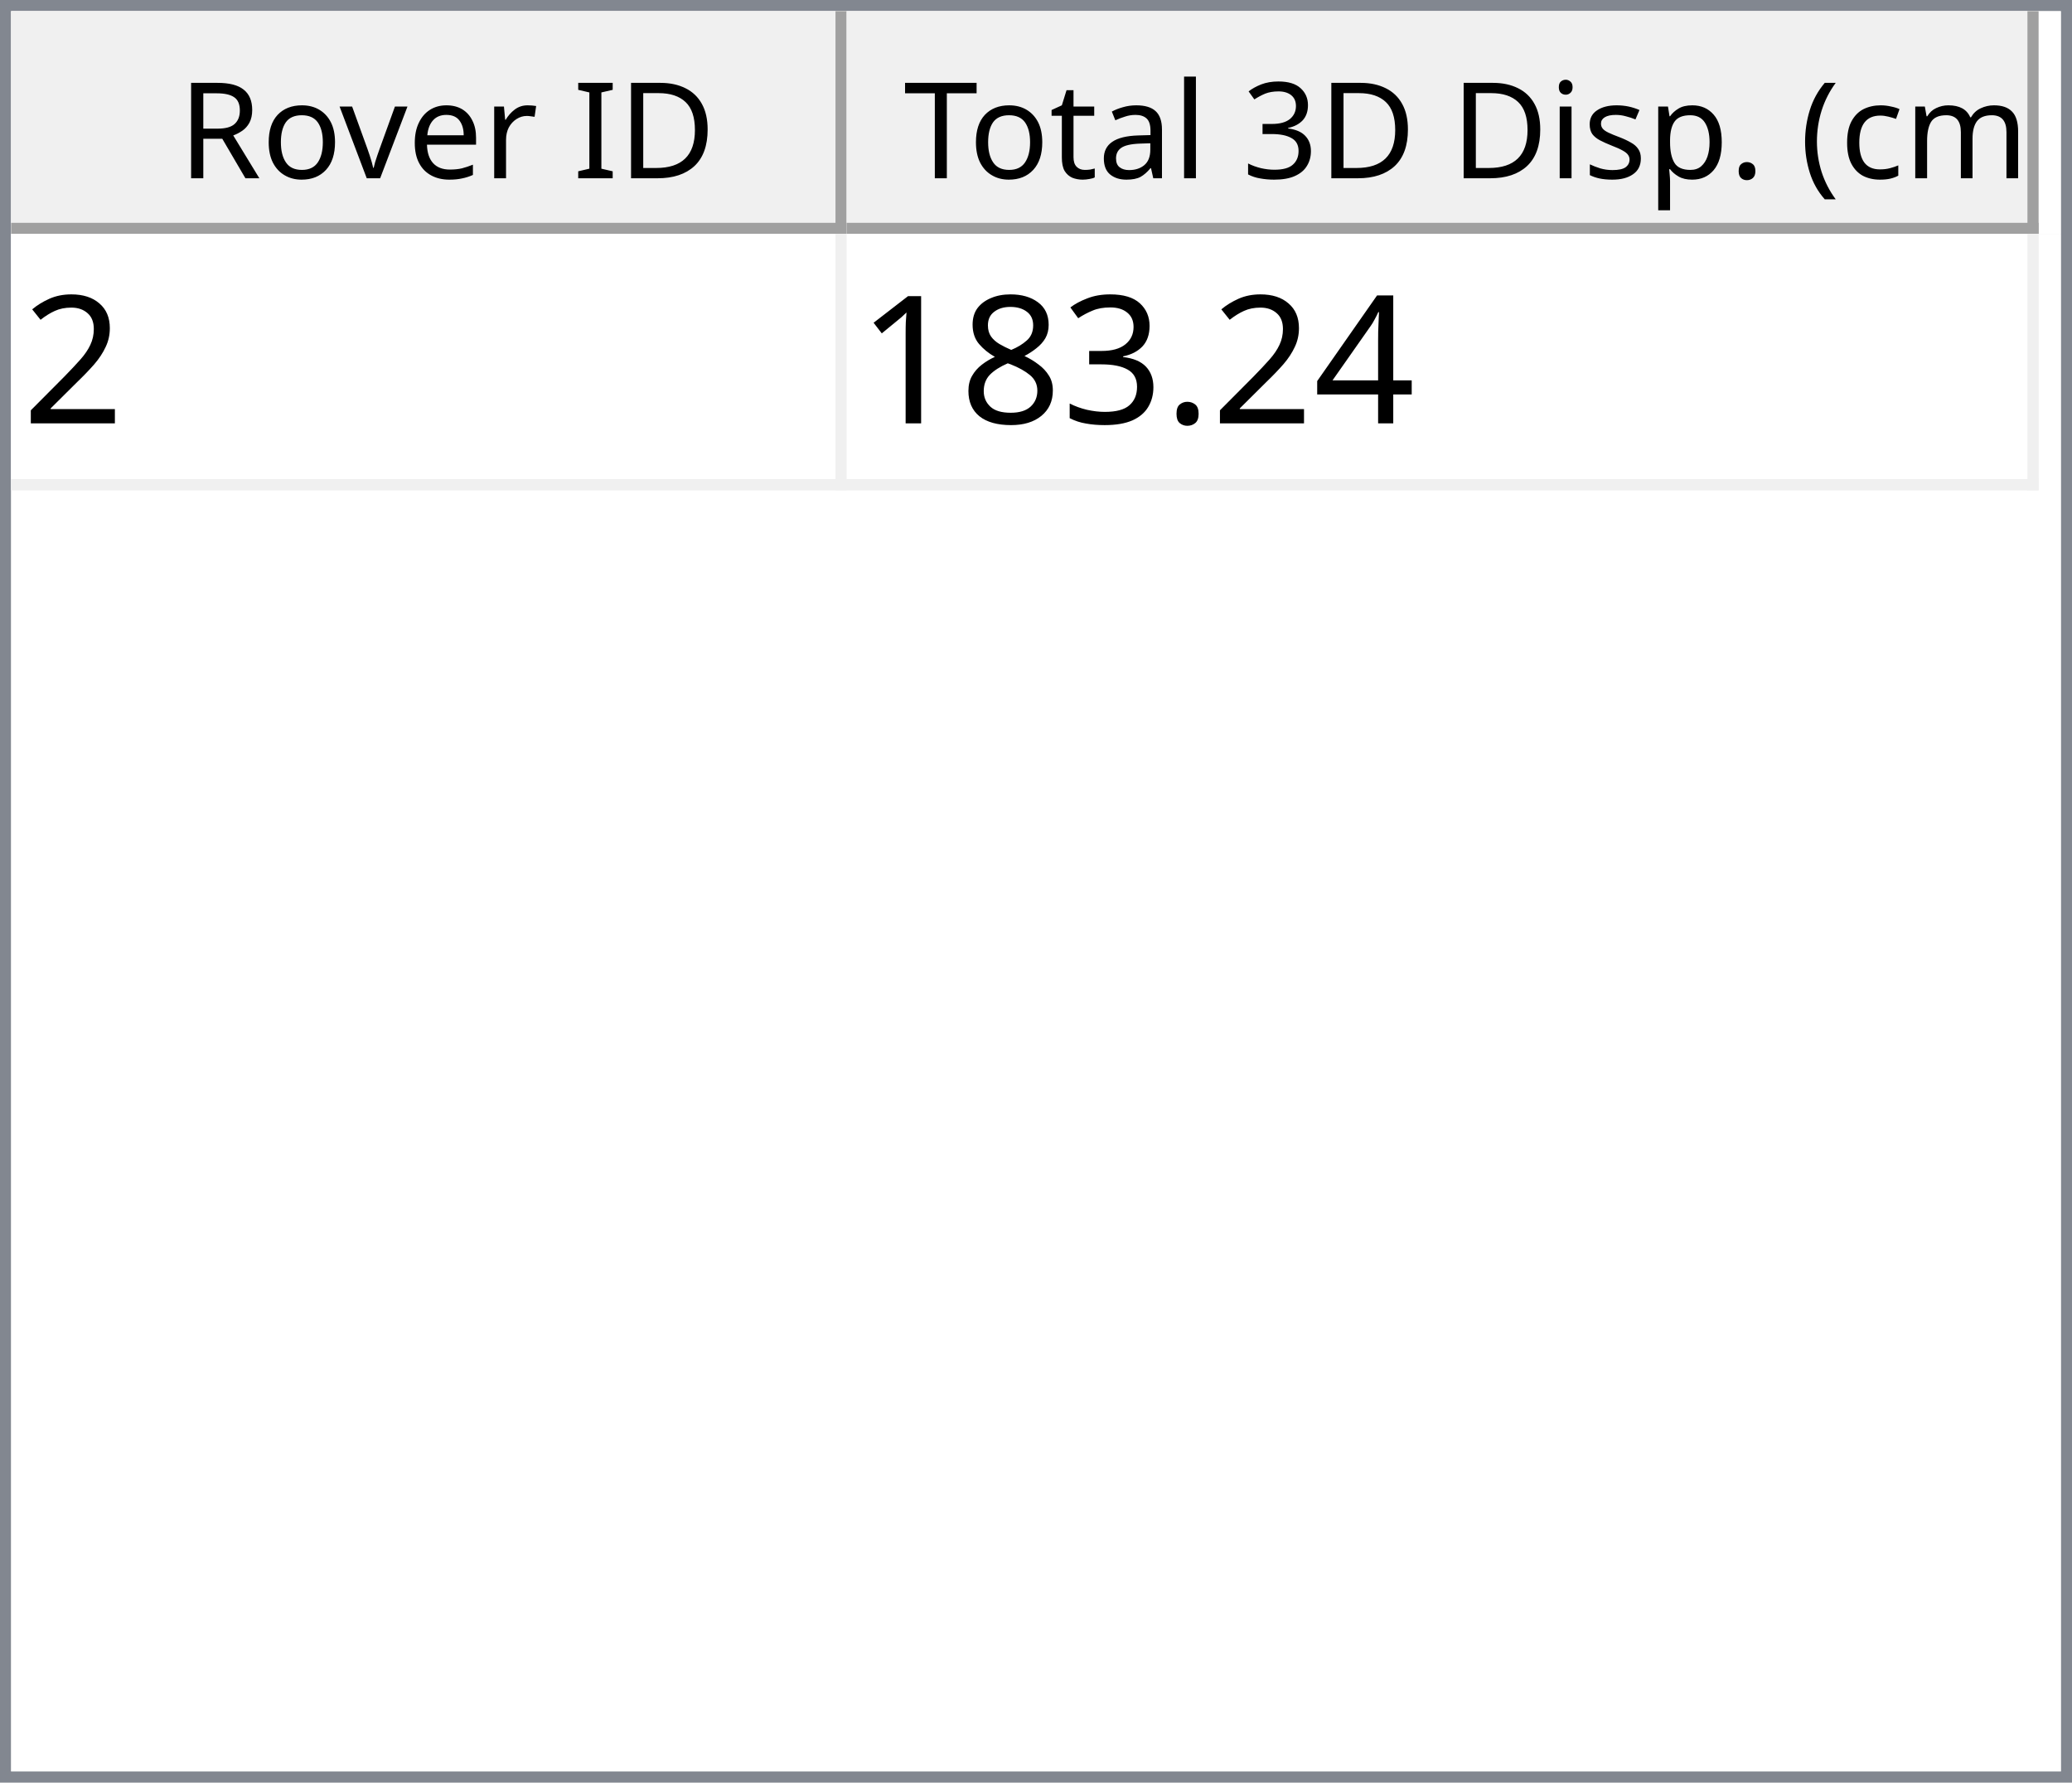
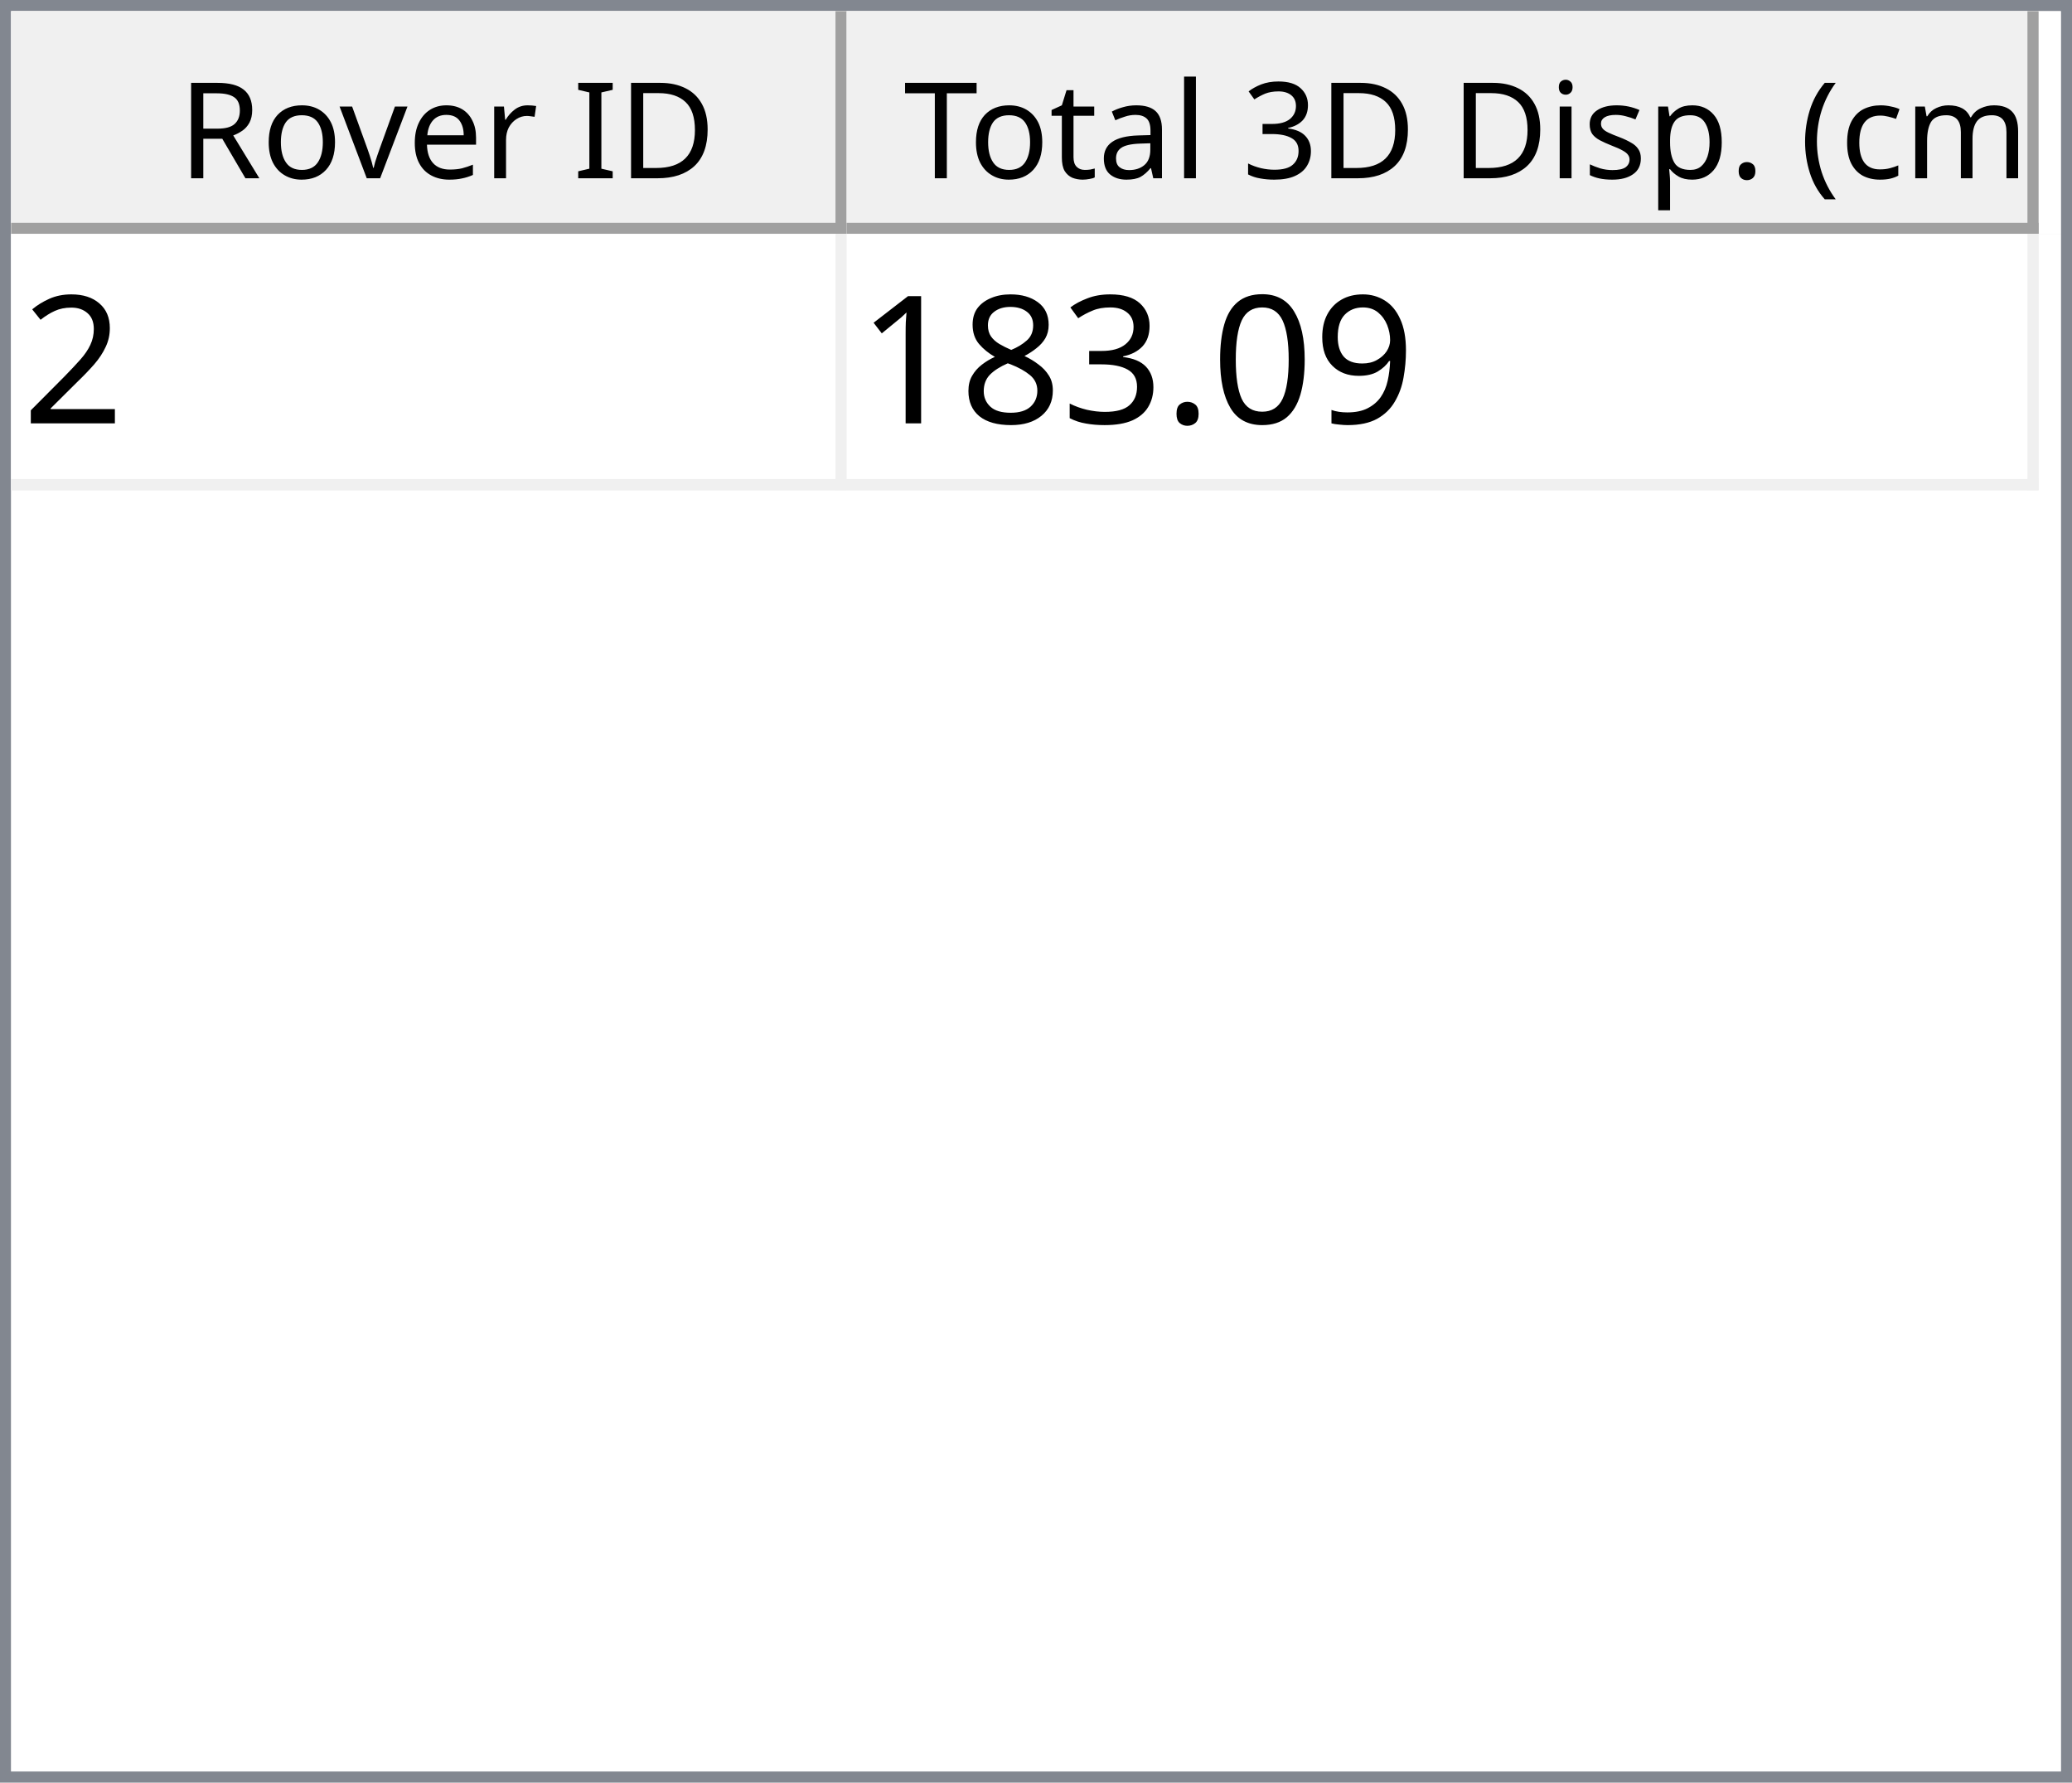
<svg xmlns="http://www.w3.org/2000/svg" style="fill-opacity:1; color-rendering:auto; color-interpolation:auto; text-rendering:auto; stroke:black; stroke-linecap:square; stroke-miterlimit:10; shape-rendering:auto; stroke-opacity:1; fill:black; stroke-dasharray:none; font-weight:normal; stroke-width:1; font-family:'Dialog'; font-style:normal; stroke-linejoin:miter; font-size:12px; stroke-dashoffset:0; image-rendering:auto;" width="186" height="160">
  <defs id="genericDefs" />
  <g>
    <defs id="defs1">
      <clipPath clipPathUnits="userSpaceOnUse" id="clipPath1">
        <path d="M0 0 L186 0 L186 160 L0 160 L0 0 Z" />
      </clipPath>
      <clipPath clipPathUnits="userSpaceOnUse" id="clipPath2">
        <path d="M0 0 L0 160 L186 160 L186 0 Z" />
      </clipPath>
      <clipPath clipPathUnits="userSpaceOnUse" id="clipPath3">
        <path d="M0 0 L0 20 L184 20 L184 0 Z" />
      </clipPath>
      <clipPath clipPathUnits="userSpaceOnUse" id="clipPath4">
        <path d="M0 0 L0 20 L75 20 L75 0 Z" />
      </clipPath>
      <clipPath clipPathUnits="userSpaceOnUse" id="clipPath5">
        <path d="M1 1 L1 19 L74 19 L74 1 Z" />
      </clipPath>
      <clipPath clipPathUnits="userSpaceOnUse" id="clipPath6">
        <path d="M0 0 L0 18 L73 18 L73 0 Z" />
      </clipPath>
      <clipPath clipPathUnits="userSpaceOnUse" id="clipPath7">
        <path d="M-0.5 -0.5 L-0.5 19.5 L74.5 19.5 L74.5 -0.5 Z" />
      </clipPath>
      <clipPath clipPathUnits="userSpaceOnUse" id="clipPath8">
        <path d="M0 0 L0 20 L107 20 L107 0 Z" />
      </clipPath>
      <clipPath clipPathUnits="userSpaceOnUse" id="clipPath9">
        <path d="M1 1 L1 19 L106 19 L106 1 Z" />
      </clipPath>
      <clipPath clipPathUnits="userSpaceOnUse" id="clipPath10">
        <path d="M0 0 L0 18 L105 18 L105 0 Z" />
      </clipPath>
      <clipPath clipPathUnits="userSpaceOnUse" id="clipPath11">
        <path d="M-0.5 -0.5 L-0.5 19.5 L106.5 19.5 L106.5 -0.5 Z" />
      </clipPath>
      <clipPath clipPathUnits="userSpaceOnUse" id="clipPath12">
        <path d="M0 0 L0 138 L184 138 L184 0 Z" />
      </clipPath>
      <clipPath clipPathUnits="userSpaceOnUse" id="clipPath13">
        <path d="M0 0 L0 23 L182 23 L182 0 Z" />
      </clipPath>
      <clipPath clipPathUnits="userSpaceOnUse" id="clipPath14">
        <path d="M-0.5 -0.5 L-0.5 22.5 L181.5 22.5 L181.5 -0.5 Z" />
      </clipPath>
      <clipPath clipPathUnits="userSpaceOnUse" id="clipPath15">
        <path d="M0 0 L0 22 L74 22 L74 0 Z" />
      </clipPath>
      <clipPath clipPathUnits="userSpaceOnUse" id="clipPath16">
        <path d="M0 0 L0 22 L106 22 L106 0 Z" />
      </clipPath>
      <font horiz-adv-x="64.551" id="font1">
        <font-face ascent="107.91" descent="25.098" units-per-em="100" style="font-style:normal; font-family:Segoe UI; font-weight:normal;" />
        <missing-glyph horiz-adv-x="64.551" d="M8.109 0 L8.109 68.266 L56.453 68.266 L56.453 0 L8.109 0 ZM15.328 7.234 L49.219 7.234 L49.219 61.031 L15.328 61.031 L15.328 7.234 Z" />
        <glyph unicode="D" horiz-adv-x="70.117" d="M9.188 0 L9.188 70.016 L28.516 70.016 Q65.531 70.016 65.531 35.891 Q65.531 19.672 55.25 9.836 Q44.969 0 27.734 0 L9.188 0 ZM17.391 62.594 L17.391 7.422 L27.828 7.422 Q41.609 7.422 49.273 14.797 Q56.938 22.172 56.938 35.688 Q56.938 62.594 28.328 62.594 L17.391 62.594 Z" />
        <glyph unicode="I" horiz-adv-x="26.611" d="M17.391 0 L9.188 0 L9.188 70.016 L17.391 70.016 L17.391 0 Z" />
        <glyph unicode=" " horiz-adv-x="27.393" d="" />
        <glyph unicode="r" horiz-adv-x="34.766" d="M34.188 41.891 Q32.078 43.5 28.125 43.5 Q23 43.5 19.555 38.672 Q16.109 33.844 16.109 25.484 L16.109 0 L8.109 0 L8.109 50 L16.109 50 L16.109 39.703 L16.312 39.703 Q18.016 44.969 21.531 47.922 Q25.047 50.875 29.391 50.875 Q32.516 50.875 34.188 50.203 L34.188 41.891 Z" />
        <glyph unicode="e" horiz-adv-x="52.295" d="M48.297 23 L12.984 23 Q13.188 14.656 17.484 10.109 Q21.781 5.562 29.297 5.562 Q37.75 5.562 44.828 11.141 L44.828 3.609 Q38.234 -1.172 27.391 -1.172 Q16.797 -1.172 10.742 5.641 Q4.688 12.453 4.688 24.812 Q4.688 36.469 11.305 43.82 Q17.922 51.172 27.734 51.172 Q37.547 51.172 42.922 44.828 Q48.297 38.484 48.297 27.203 L48.297 23 ZM40.094 29.781 Q40.047 36.719 36.75 40.578 Q33.453 44.438 27.594 44.438 Q21.922 44.438 17.969 40.383 Q14.016 36.328 13.094 29.781 L40.094 29.781 Z" />
        <glyph unicode="v" horiz-adv-x="47.9" d="M47.406 50 L27.484 0 L19.625 0 L0.688 50 L9.469 50 L22.172 13.672 Q23.578 9.672 23.922 6.688 L24.125 6.688 Q24.609 10.453 25.688 13.484 L38.969 50 L47.406 50 Z" />
        <glyph unicode="o" horiz-adv-x="58.594" d="M29 -1.172 Q17.922 -1.172 11.305 5.836 Q4.688 12.844 4.688 24.422 Q4.688 37.016 11.57 44.094 Q18.453 51.172 30.172 51.172 Q41.359 51.172 47.633 44.289 Q53.906 37.406 53.906 25.203 Q53.906 13.234 47.141 6.031 Q40.375 -1.172 29 -1.172 ZM29.594 44.438 Q21.875 44.438 17.383 39.188 Q12.891 33.938 12.891 24.703 Q12.891 15.828 17.43 10.695 Q21.969 5.562 29.594 5.562 Q37.359 5.562 41.531 10.594 Q45.703 15.625 45.703 24.906 Q45.703 34.281 41.531 39.359 Q37.359 44.438 29.594 44.438 Z" />
        <glyph unicode="R" horiz-adv-x="59.814" d="M59.375 0 L49.609 0 L37.891 19.625 Q36.281 22.359 34.766 24.289 Q33.25 26.219 31.664 27.438 Q30.078 28.656 28.25 29.219 Q26.422 29.781 24.125 29.781 L17.391 29.781 L17.391 0 L9.188 0 L9.188 70.016 L30.078 70.016 Q34.672 70.016 38.555 68.867 Q42.438 67.719 45.289 65.375 Q48.141 63.031 49.758 59.547 Q51.375 56.062 51.375 51.375 Q51.375 47.703 50.273 44.656 Q49.172 41.609 47.148 39.211 Q45.125 36.812 42.266 35.133 Q39.406 33.453 35.844 32.516 L35.844 32.328 Q37.594 31.547 38.891 30.547 Q40.188 29.547 41.359 28.18 Q42.531 26.812 43.68 25.078 Q44.828 23.344 46.234 21.047 L59.375 0 ZM17.391 62.594 L17.391 37.203 L28.516 37.203 Q31.594 37.203 34.203 38.133 Q36.812 39.062 38.719 40.797 Q40.625 42.531 41.703 45.047 Q42.781 47.562 42.781 50.688 Q42.781 56.297 39.141 59.445 Q35.5 62.594 28.609 62.594 L17.391 62.594 Z" />
        <glyph unicode=")" horiz-adv-x="30.176" d="M8.297 -15.922 L1.172 -15.922 Q16.406 2.344 16.406 26.812 Q16.406 51.469 1.078 70.016 L8.297 70.016 Q23.531 52.156 23.531 26.703 Q23.531 1.375 8.297 -15.922 Z" />
        <glyph unicode="m" horiz-adv-x="86.133" d="M79.109 0 L71.094 0 L71.094 28.719 Q71.094 37.016 68.531 40.727 Q65.969 44.438 59.906 44.438 Q54.781 44.438 51.195 39.75 Q47.609 35.062 47.609 28.516 L47.609 0 L39.594 0 L39.594 29.688 Q39.594 44.438 28.219 44.438 Q22.953 44.438 19.531 40.016 Q16.109 35.594 16.109 28.516 L16.109 0 L8.109 0 L8.109 50 L16.109 50 L16.109 42.094 L16.312 42.094 Q21.625 51.172 31.844 51.172 Q36.969 51.172 40.773 48.312 Q44.578 45.453 46 40.828 Q51.562 51.172 62.594 51.172 Q79.109 51.172 79.109 30.812 L79.109 0 Z" />
        <glyph unicode="c" horiz-adv-x="46.191" d="M42.188 2.297 Q36.422 -1.172 28.516 -1.172 Q17.828 -1.172 11.258 5.789 Q4.688 12.75 4.688 23.828 Q4.688 36.188 11.766 43.68 Q18.844 51.172 30.672 51.172 Q37.25 51.172 42.281 48.734 L42.281 40.531 Q36.719 44.438 30.375 44.438 Q22.703 44.438 17.797 38.945 Q12.891 33.453 12.891 24.516 Q12.891 15.719 17.508 10.641 Q22.125 5.562 29.891 5.562 Q36.422 5.562 42.188 9.906 L42.188 2.297 Z" />
        <glyph unicode="(" horiz-adv-x="30.176" d="M29.109 -15.922 L21.969 -15.922 Q6.844 1.375 6.844 26.703 Q6.844 52.156 21.969 70.016 L29.203 70.016 Q13.875 51.469 13.875 26.812 Q13.875 2.344 29.109 -15.922 Z" />
        <glyph unicode="." horiz-adv-x="21.68" d="M10.891 -1.078 Q8.641 -1.078 7.055 0.539 Q5.469 2.156 5.469 4.391 Q5.469 6.641 7.055 8.273 Q8.641 9.906 10.891 9.906 Q13.188 9.906 14.797 8.273 Q16.406 6.641 16.406 4.391 Q16.406 2.156 14.797 0.539 Q13.188 -1.078 10.891 -1.078 Z" />
        <glyph unicode="p" horiz-adv-x="58.789" d="M16.312 7.234 L16.109 7.234 L16.109 -23 L8.109 -23 L8.109 50 L16.109 50 L16.109 41.219 L16.312 41.219 Q22.219 51.172 33.594 51.172 Q43.266 51.172 48.688 44.461 Q54.109 37.75 54.109 26.469 Q54.109 13.922 48 6.375 Q41.891 -1.172 31.297 -1.172 Q21.578 -1.172 16.312 7.234 ZM16.109 27.391 L16.109 20.406 Q16.109 14.203 20.141 9.883 Q24.172 5.562 30.375 5.562 Q37.641 5.562 41.773 11.133 Q45.906 16.703 45.906 26.609 Q45.906 34.969 42.047 39.703 Q38.188 44.438 31.594 44.438 Q24.609 44.438 20.359 39.578 Q16.109 34.719 16.109 27.391 Z" />
        <glyph unicode="s" horiz-adv-x="42.432" d="M5.078 1.812 L5.078 10.406 Q11.625 5.562 19.484 5.562 Q30.031 5.562 30.031 12.594 Q30.031 14.594 29.125 15.992 Q28.219 17.391 26.68 18.461 Q25.141 19.531 23.07 20.383 Q21 21.234 18.609 22.172 Q15.281 23.484 12.766 24.828 Q10.25 26.172 8.57 27.859 Q6.891 29.547 6.031 31.695 Q5.172 33.844 5.172 36.719 Q5.172 40.234 6.789 42.945 Q8.406 45.656 11.086 47.484 Q13.766 49.312 17.211 50.242 Q20.656 51.172 24.312 51.172 Q30.812 51.172 35.938 48.922 L35.938 40.828 Q30.422 44.438 23.25 44.438 Q21 44.438 19.195 43.922 Q17.391 43.406 16.094 42.477 Q14.797 41.547 14.086 40.258 Q13.375 38.969 13.375 37.406 Q13.375 35.453 14.086 34.133 Q14.797 32.812 16.164 31.789 Q17.531 30.766 19.484 29.938 Q21.438 29.109 23.922 28.125 Q27.25 26.859 29.883 25.516 Q32.516 24.172 34.375 22.484 Q36.234 20.797 37.234 18.602 Q38.234 16.406 38.234 13.375 Q38.234 9.672 36.602 6.938 Q34.969 4.203 32.234 2.398 Q29.5 0.594 25.93 -0.289 Q22.359 -1.172 18.453 -1.172 Q10.75 -1.172 5.078 1.812 Z" />
        <glyph unicode="i" horiz-adv-x="24.219" d="M12.203 62.703 Q10.062 62.703 8.547 64.164 Q7.031 65.625 7.031 67.875 Q7.031 70.125 8.547 71.609 Q10.062 73.094 12.203 73.094 Q14.406 73.094 15.945 71.609 Q17.484 70.125 17.484 67.875 Q17.484 65.719 15.945 64.211 Q14.406 62.703 12.203 62.703 ZM16.109 0 L8.109 0 L8.109 50 L16.109 50 L16.109 0 Z" />
        <glyph unicode="3" horiz-adv-x="53.906" d="M46.531 19.828 Q46.531 15.094 44.75 11.211 Q42.969 7.328 39.719 4.57 Q36.469 1.812 31.93 0.297 Q27.391 -1.219 21.922 -1.219 Q11.922 -1.219 6 2.594 L6 11.188 Q13.094 5.609 22.219 5.609 Q25.875 5.609 28.828 6.539 Q31.781 7.469 33.906 9.227 Q36.031 10.984 37.18 13.477 Q38.328 15.969 38.328 19.094 Q38.328 32.812 18.797 32.812 L12.984 32.812 L12.984 39.594 L18.5 39.594 Q35.797 39.594 35.797 52.484 Q35.797 64.406 22.609 64.406 Q15.188 64.406 8.688 59.422 L8.688 67.188 Q15.375 71.188 24.609 71.188 Q29 71.188 32.57 69.969 Q36.141 68.75 38.68 66.555 Q41.219 64.359 42.609 61.281 Q44 58.203 44 54.5 Q44 40.672 30.031 36.719 L30.031 36.531 Q33.594 36.141 36.625 34.797 Q39.656 33.453 41.852 31.305 Q44.047 29.156 45.289 26.25 Q46.531 23.344 46.531 19.828 Z" />
        <glyph unicode="l" horiz-adv-x="24.219" d="M16.109 0 L8.109 0 L8.109 74.031 L16.109 74.031 L16.109 0 Z" />
        <glyph unicode="a" horiz-adv-x="50.879" d="M43.891 0 L35.891 0 L35.891 7.812 L35.688 7.812 Q30.469 -1.172 20.312 -1.172 Q12.844 -1.172 8.617 2.781 Q4.391 6.734 4.391 13.281 Q4.391 27.297 20.906 29.594 L35.891 31.688 Q35.891 44.438 25.594 44.438 Q16.547 44.438 9.281 38.281 L9.281 46.484 Q16.656 51.172 26.266 51.172 Q43.891 51.172 43.891 32.516 L43.891 0 ZM35.891 25.297 L23.828 23.641 Q18.266 22.859 15.43 20.875 Q12.594 18.891 12.594 13.875 Q12.594 10.203 15.211 7.883 Q17.828 5.562 22.172 5.562 Q28.125 5.562 32.008 9.742 Q35.891 13.922 35.891 20.312 L35.891 25.297 Z" />
        <glyph unicode="t" horiz-adv-x="33.887" d="M31.297 0.484 Q28.469 -1.078 23.828 -1.078 Q10.688 -1.078 10.688 13.578 L10.688 43.172 L2.094 43.172 L2.094 50 L10.688 50 L10.688 62.203 L18.703 64.797 L18.703 50 L31.297 50 L31.297 43.172 L18.703 43.172 L18.703 14.984 Q18.703 9.969 20.414 7.82 Q22.125 5.672 26.078 5.672 Q29.109 5.672 31.297 7.328 L31.297 0.484 Z" />
        <glyph unicode="T" horiz-adv-x="52.393" d="M50.594 62.594 L30.375 62.594 L30.375 0 L22.172 0 L22.172 62.594 L2 62.594 L2 70.016 L50.594 70.016 L50.594 62.594 Z" />
      </font>
      <font horiz-adv-x="75.0" id="font2">
        <font-face ascent="100.537" descent="21.973" units-per-em="100" style="font-style:normal; font-family:sans-serif; font-weight:normal;" />
        <missing-glyph horiz-adv-x="75.0" d="M12.5 0 L12.5 62.5 L62.5 62.5 L62.5 0 L12.5 0 ZM14.062 1.562 L60.938 1.562 L60.938 60.938 L14.062 60.938 L14.062 1.562 Z" />
        <glyph unicode="2" horiz-adv-x="55.615" d="M50.344 8.453 L50.344 0 L3.031 0 Q2.938 3.172 4.047 6.109 Q5.859 10.938 9.836 15.625 Q13.812 20.312 21.344 26.469 Q33.016 36.031 37.117 41.625 Q41.219 47.219 41.219 52.203 Q41.219 57.422 37.477 61.008 Q33.734 64.594 27.734 64.594 Q21.391 64.594 17.578 60.789 Q13.766 56.984 13.719 50.25 L4.688 51.172 Q5.609 61.281 11.664 66.578 Q17.719 71.875 27.938 71.875 Q38.234 71.875 44.242 66.164 Q50.25 60.453 50.25 52 Q50.25 47.703 48.492 43.555 Q46.734 39.406 42.656 34.812 Q38.578 30.219 29.109 22.219 Q21.188 15.578 18.945 13.211 Q16.703 10.844 15.234 8.453 L50.344 8.453 Z" />
-         <glyph unicode="4" horiz-adv-x="55.615" d="M32.328 0 L32.328 17.141 L1.266 17.141 L1.266 25.203 L33.938 71.578 L41.109 71.578 L41.109 25.203 L50.781 25.203 L50.781 17.141 L41.109 17.141 L41.109 0 L32.328 0 ZM32.328 25.203 L32.328 57.469 L9.906 25.203 L32.328 25.203 Z" />
+         <glyph unicode="9" horiz-adv-x="55.615" d="M5.469 16.547 L13.922 17.328 Q14.984 11.375 18.016 8.688 Q21.047 6 25.781 6 Q29.828 6 32.883 7.859 Q35.938 9.719 37.891 12.82 Q39.844 15.922 41.164 21.195 Q42.484 26.469 42.484 31.938 Q42.484 32.516 42.438 33.688 Q39.797 29.5 35.234 26.883 Q30.672 24.266 25.344 24.266 Q16.453 24.266 10.305 30.711 Q4.156 37.156 4.156 47.703 Q4.156 58.594 10.578 65.234 Q17 71.875 26.656 71.875 Q33.641 71.875 39.43 68.117 Q45.219 64.359 48.219 57.398 Q51.219 50.438 51.219 37.25 Q51.219 23.531 48.242 15.406 Q45.266 7.281 39.383 3.031 Q33.5 -1.219 25.594 -1.219 Q17.188 -1.219 11.867 3.445 Q6.547 8.109 5.469 16.547 ZM41.453 48.141 Q41.453 55.719 37.43 60.156 Q33.406 64.594 27.734 64.594 Q21.875 64.594 17.531 59.812 Q13.188 55.031 13.188 47.406 Q13.188 40.578 17.312 36.305 Q21.438 32.031 27.484 32.031 Q33.594 32.031 37.523 36.305 Q41.453 40.578 41.453 48.141 Z" />
+         <glyph unicode="0" horiz-adv-x="55.615" d="M4.156 35.297 Q4.156 48 6.766 55.742 Q9.375 63.484 14.523 67.68 Q19.672 71.875 27.484 71.875 Q33.25 71.875 37.594 69.555 Q41.938 67.234 44.773 62.867 Q47.609 58.5 49.219 52.227 Q50.828 45.953 50.828 35.297 Q50.828 22.703 48.242 14.969 Q45.656 7.234 40.508 3.008 Q35.359 -1.219 27.484 -1.219 Q17.141 -1.219 11.234 6.203 Q4.156 15.141 4.156 35.297 ZM13.188 35.297 Q13.188 17.672 17.312 11.836 Q21.438 6 27.484 6 Q33.547 6 37.672 11.859 Q41.797 17.719 41.797 35.297 Q41.797 52.984 37.672 58.789 Q33.547 64.594 27.391 64.594 Q21.344 64.594 17.719 59.469 Q13.188 52.938 13.188 35.297 Z" />
        <glyph unicode="." horiz-adv-x="27.783" d="M9.078 0 L9.078 10.016 L19.094 10.016 L19.094 0 L9.078 0 Z" />
        <glyph unicode="3" horiz-adv-x="55.615" d="M4.203 18.891 L12.984 20.062 Q14.5 12.594 18.141 9.297 Q21.781 6 27 6 Q33.203 6 37.477 10.297 Q41.75 14.594 41.75 20.953 Q41.75 27 37.797 30.93 Q33.844 34.859 27.734 34.859 Q25.25 34.859 21.531 33.891 L22.516 41.609 Q23.391 41.5 23.922 41.5 Q29.547 41.5 34.039 44.43 Q38.531 47.359 38.531 53.469 Q38.531 58.297 35.258 61.477 Q31.984 64.656 26.812 64.656 Q21.688 64.656 18.266 61.43 Q14.844 58.203 13.875 51.766 L5.078 53.328 Q6.688 62.156 12.398 67.016 Q18.109 71.875 26.609 71.875 Q32.469 71.875 37.398 69.359 Q42.328 66.844 44.945 62.5 Q47.562 58.156 47.562 53.266 Q47.562 48.641 45.07 44.828 Q42.578 41.016 37.703 38.766 Q44.047 37.312 47.562 32.695 Q51.078 28.078 51.078 21.141 Q51.078 11.766 44.242 5.25 Q37.406 -1.266 26.953 -1.266 Q17.531 -1.266 11.305 4.352 Q5.078 9.969 4.203 18.891 Z" />
        <glyph unicode="8" horiz-adv-x="55.615" d="M17.672 38.812 Q12.203 40.828 9.57 44.539 Q6.938 48.25 6.938 53.422 Q6.938 61.234 12.555 66.555 Q18.172 71.875 27.484 71.875 Q36.859 71.875 42.578 66.43 Q48.297 60.984 48.297 53.172 Q48.297 48.188 45.68 44.508 Q43.062 40.828 37.75 38.812 Q44.344 36.672 47.781 31.883 Q51.219 27.094 51.219 20.453 Q51.219 11.281 44.727 5.031 Q38.234 -1.219 27.641 -1.219 Q17.047 -1.219 10.547 5.055 Q4.047 11.328 4.047 20.703 Q4.047 27.688 7.594 32.398 Q11.141 37.109 17.672 38.812 ZM15.922 53.719 Q15.922 48.641 19.195 45.414 Q22.469 42.188 27.688 42.188 Q32.766 42.188 36.016 45.383 Q39.266 48.578 39.266 53.219 Q39.266 58.062 35.914 61.359 Q32.562 64.656 27.594 64.656 Q22.562 64.656 19.242 61.43 Q15.922 58.203 15.922 53.719 ZM13.094 20.656 Q13.094 16.891 14.875 13.375 Q16.656 9.859 20.172 7.93 Q23.688 6 27.734 6 Q34.031 6 38.133 10.055 Q42.234 14.109 42.234 20.359 Q42.234 26.703 38.016 30.859 Q33.797 35.016 27.438 35.016 Q21.234 35.016 17.164 30.914 Q13.094 26.812 13.094 20.656 Z" />
        <glyph unicode="1" horiz-adv-x="55.615" d="M37.25 0 L28.469 0 L28.469 56 Q25.297 52.984 20.141 49.953 Q14.984 46.922 10.891 45.406 L10.891 53.906 Q18.266 57.375 23.781 62.305 Q29.297 67.234 31.594 71.875 L37.25 71.875 L37.25 0 Z" />
      </font>
    </defs>
    <g style="fill:white; stroke:white;">
      <rect x="0" y="0" width="186" style="clip-path:url(#clipPath1); stroke:none;" height="160" />
    </g>
    <g style="fill:white; text-rendering:optimizeSpeed; color-rendering:optimizeSpeed; image-rendering:optimizeSpeed; shape-rendering:crispEdges; stroke:white; color-interpolation:sRGB;">
      <rect x="0" width="186" height="160" y="0" style="stroke:none;" />
      <path style="stroke:none;" d="M0 160 L186 160 L186 0 L0 0 Z" />
    </g>
    <g style="fill:rgb(240,240,240); font-family:'Segoe UI'; stroke:rgb(240,240,240);">
      <rect x="0" y="0" width="186" style="clip-path:url(#clipPath2); stroke:none;" height="160" />
    </g>
    <g style="fill:rgb(130,135,144); font-family:'Segoe UI'; stroke:rgb(130,135,144);">
      <path d="M0 0 L186 0 L186 160 L0 160 L0 0 ZM1 1 L185 1 L185 159 L1 159 L1 1 Z" style="fill-rule:evenodd; clip-path:url(#clipPath2); stroke:none;" />
    </g>
    <g style="fill:white; font-family:'Segoe UI'; stroke:white;" transform="translate(1,1)">
      <rect x="0" y="0" width="184" style="clip-path:url(#clipPath3); stroke:none;" height="20" />
    </g>
    <g style="fill:rgb(240,240,240); font-family:'Segoe UI'; stroke:rgb(240,240,240);" transform="translate(1,1)">
      <rect x="0" y="0" width="75" style="clip-path:url(#clipPath4); stroke:none;" height="20" />
    </g>
    <g style="font-family:'Segoe UI';" transform="translate(2,2)">
      <text x="14" xml:space="preserve" y="14" style="clip-path:url(#clipPath6); stroke:none;">Rover ID</text>
    </g>
    <g style="fill:rgb(160,160,160); font-family:'Segoe UI'; stroke:rgb(160,160,160); stroke-linejoin:bevel;" transform="translate(1.5,1.5)">
      <line x1="74" x2="74" y1="0" style="fill:none; clip-path:url(#clipPath7);" y2="19" />
    </g>
    <g style="fill:rgb(160,160,160); font-family:'Segoe UI'; stroke:rgb(160,160,160); stroke-linejoin:bevel;" transform="matrix(1,0,0,1,1,1) translate(0.5,0.5)">
      <line x1="0" x2="74" y1="19" style="fill:none; clip-path:url(#clipPath7);" y2="19" />
    </g>
    <g style="fill:rgb(240,240,240); font-family:'Segoe UI'; stroke:rgb(240,240,240);" transform="translate(76,1)">
      <rect x="0" y="0" width="107" style="clip-path:url(#clipPath8); stroke:none;" height="20" />
    </g>
    <g style="font-family:'Segoe UI';" transform="translate(77,2)">
      <text x="1" xml:space="preserve" y="14" style="clip-path:url(#clipPath10); stroke:none;"> Total 3D Disp. (cm)</text>
    </g>
    <g style="fill:rgb(160,160,160); font-family:'Segoe UI'; stroke:rgb(160,160,160); stroke-linejoin:bevel;" transform="translate(76.5,1.5)">
      <line x1="106" x2="106" y1="0" style="fill:none; clip-path:url(#clipPath11);" y2="19" />
    </g>
    <g style="fill:rgb(160,160,160); font-family:'Segoe UI'; stroke:rgb(160,160,160); stroke-linejoin:bevel;" transform="matrix(1,0,0,1,76,1) translate(0.5,0.5)">
      <line x1="0" x2="106" y1="19" style="fill:none; clip-path:url(#clipPath11);" y2="19" />
    </g>
    <g style="fill:white; font-family:'Segoe UI'; stroke:white;" transform="translate(1,21)">
      <rect x="0" y="0" width="184" style="clip-path:url(#clipPath12); stroke:none;" height="138" />
    </g>
    <g style="fill:rgb(240,240,240); font-size:16px; font-family:sans-serif; stroke:rgb(240,240,240);" transform="translate(1,21)">
      <rect x="0" y="0" width="182" style="clip-path:url(#clipPath13); stroke:none;" height="23" />
      <line transform="translate(0.5,0.5)" x1="0" x2="181" y1="22" style="clip-path:url(#clipPath14); fill:none; stroke-linejoin:bevel;" y2="22" />
    </g>
    <g transform="matrix(1,0,0,1,1,21) translate(0.5,0.5)" style="fill:rgb(240,240,240); font-size:16px; font-family:sans-serif; stroke:rgb(240,240,240); stroke-linejoin:bevel;">
      <line x1="74" x2="74" y1="0" style="fill:none; clip-path:url(#clipPath14);" y2="22" />
    </g>
    <g transform="matrix(1,0,0,1,1,21) translate(0.5,0.5)" style="fill:rgb(240,240,240); font-size:16px; font-family:sans-serif; stroke:rgb(240,240,240); stroke-linejoin:bevel;">
      <line x1="181" x2="181" y1="0" style="fill:none; clip-path:url(#clipPath14);" y2="22" />
    </g>
    <g style="fill:white; font-size:16px; font-family:sans-serif; stroke:white;" transform="matrix(1,0,0,1,1,21)">
      <rect x="0" y="0" width="74" style="clip-path:url(#clipPath15); stroke:none;" height="22" />
      <text x="1" y="17" style="fill:black; clip-path:url(#clipPath15); stroke:none;" xml:space="preserve">2</text>
    </g>
    <g style="fill:white; font-size:16px; font-family:sans-serif; stroke:white;" transform="matrix(1,0,0,1,1,21) translate(75,0)">
      <rect x="0" y="0" width="106" style="clip-path:url(#clipPath16); stroke:none;" height="22" />
-       <text x="1" y="17" style="fill:black; clip-path:url(#clipPath16); stroke:none;" xml:space="preserve">183.24</text>
+       <text x="1" y="17" style="fill:black; clip-path:url(#clipPath16); stroke:none;" xml:space="preserve">183.09</text>
    </g>
  </g>
</svg>
